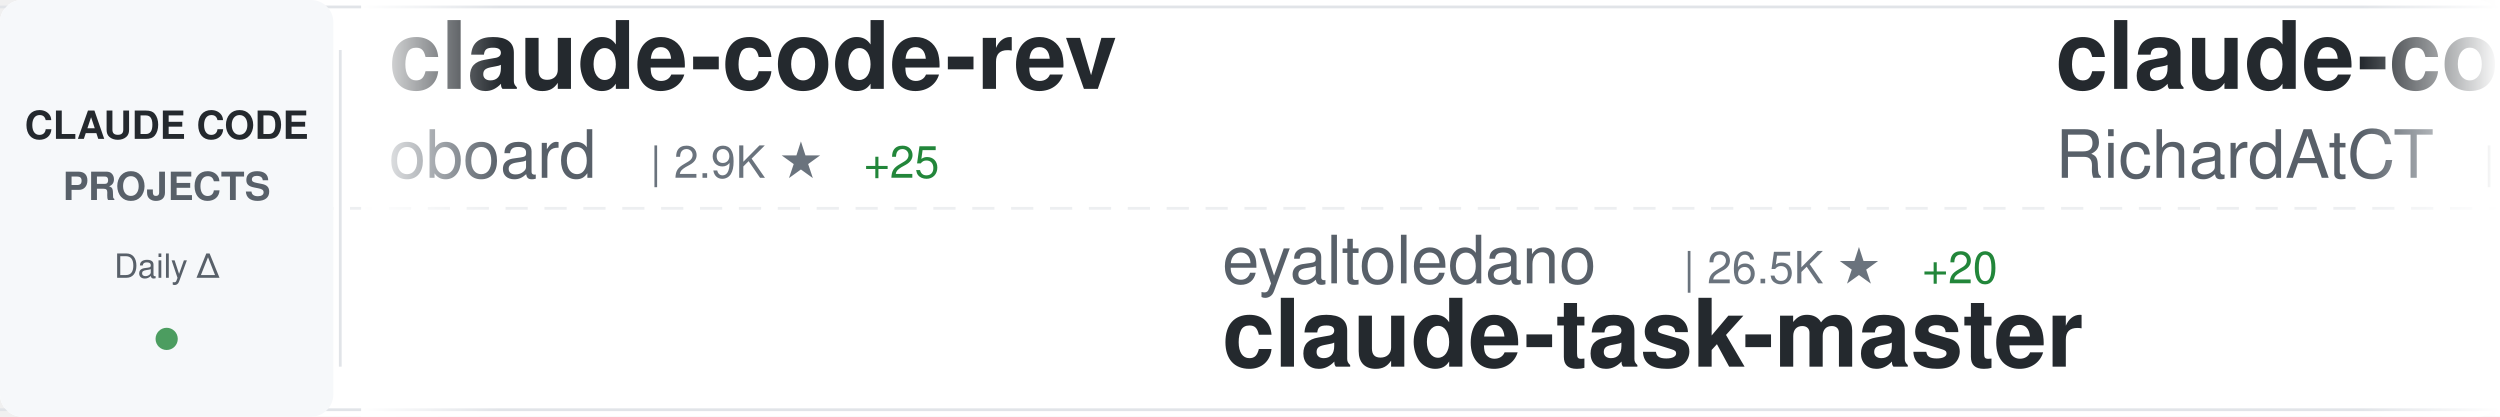
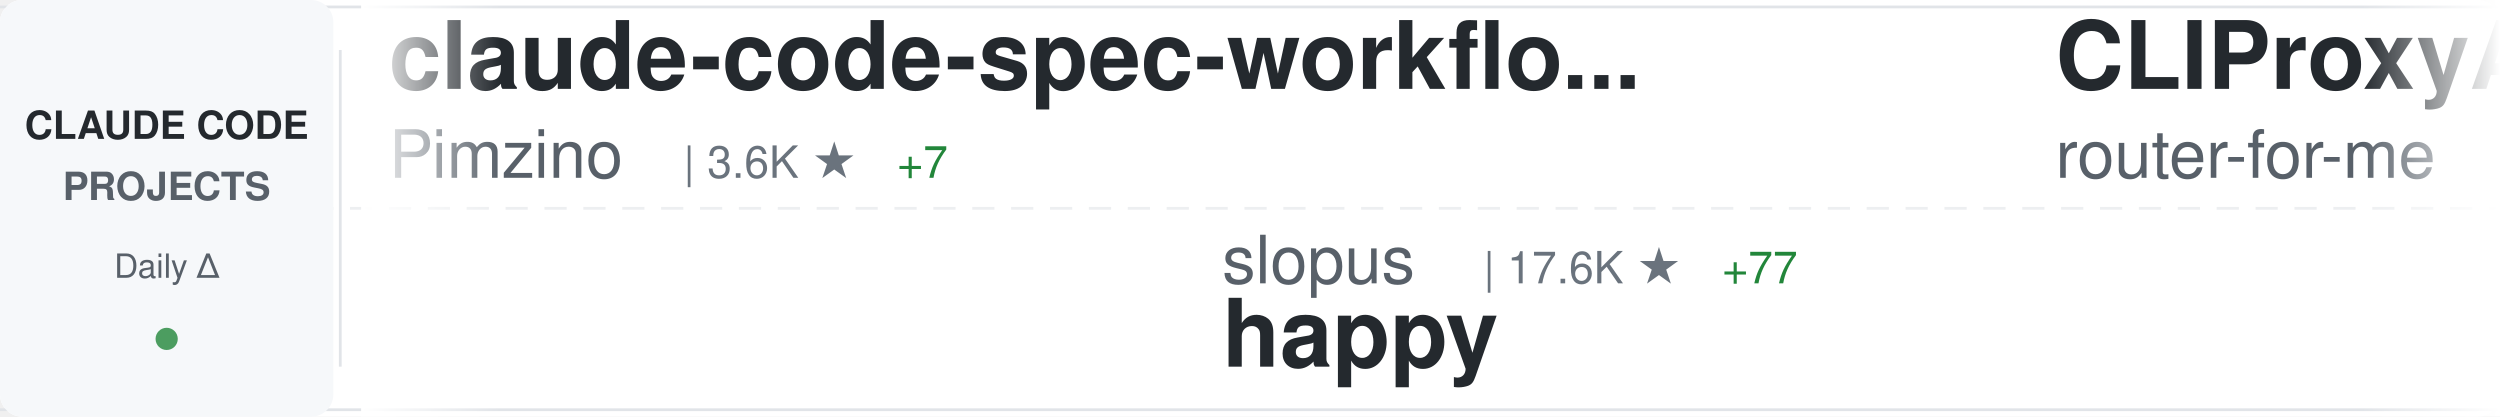
<svg xmlns="http://www.w3.org/2000/svg" width="900" height="150">
  <defs>
    <linearGradient id="awesomeLeftFade" x1="0%" y1="0%" x2="100%" y2="0%">
      <stop offset="0%" style="stop-color:#ffffff;stop-opacity:1" />
      <stop offset="100%" style="stop-color:#ffffff;stop-opacity:0" />
    </linearGradient>
    <linearGradient id="awesomeRightFade" x1="0%" y1="0%" x2="100%" y2="0%">
      <stop offset="0%" style="stop-color:#ffffff;stop-opacity:0" />
      <stop offset="100%" style="stop-color:#ffffff;stop-opacity:1" />
    </linearGradient>
  </defs>
  <rect width="900" height="150" fill="#ffffff" rx="8" />
  <rect x="0" y="2" width="900" height="1" fill="#e1e4e8" />
  <rect x="0" y="147" width="900" height="1" fill="#e1e4e8" />
  <line x1="0" y1="75" x2="900" y2="75" stroke="#e1e4e8" stroke-width="1" stroke-dasharray="8 6" opacity="0.6" />
  <rect x="0" y="0" width="120" height="150" fill="#f6f8fa" rx="8" />
  <text x="60" y="50" font-family="-apple-system, BlinkMacSystemFont, 'Segoe UI', Helvetica, Arial, sans-serif" font-size="14" font-weight="600" fill="#24292e" text-anchor="middle">CLAUDE CODE</text>
  <text x="60" y="72" font-family="-apple-system, BlinkMacSystemFont, 'Segoe UI', Helvetica, Arial, sans-serif" font-size="14" font-weight="600" fill="#586069" text-anchor="middle">PROJECTS</text>
  <text x="60" y="100" font-family="-apple-system, BlinkMacSystemFont, 'Segoe UI', Helvetica, Arial, sans-serif" font-size="12" font-weight="500" fill="#586069" text-anchor="middle">Daily Δ</text>
  <circle cx="60" cy="122" r="4" fill="#22863a" opacity="0.8" />
  <rect x="122" y="18" width="1" height="114" fill="#e1e4e8" />
  <clipPath id="awesomeTickerClip">
    <rect x="130" y="0" width="770" height="150" />
  </clipPath>
  <g clip-path="url(#awesomeTickerClip)">
    <g id="awesomeTickerItems">
      <animateTransform attributeName="transform" attributeType="XML" type="translate" from="0 0" to="-3000 0" dur="54s" repeatCount="indefinite" />
      <g transform="translate(0, 0)">
-         <text x="140" y="32" font-family="-apple-system, BlinkMacSystemFont, 'Segoe UI', Helvetica, Arial, sans-serif" font-size="34" font-weight="600" fill="#24292e">claude-code-rev</text>
-         <text x="140" y="64" font-family="-apple-system, BlinkMacSystemFont, 'Segoe UI', Helvetica, Arial, sans-serif" font-size="24" font-weight="400" fill="#586069">oboard</text>
-         <text x="234" y="64" font-family="-apple-system, BlinkMacSystemFont, 'Segoe UI', Helvetica, Arial, sans-serif" font-size="16" font-weight="500" fill="#6a737d">| 2.9K ★</text>
-         <text x="311" y="64" font-family="-apple-system, BlinkMacSystemFont, 'Segoe UI', Helvetica, Arial, sans-serif" font-size="16" font-weight="500" fill="#22863a"> +25</text>
+         <text x="140" y="32" font-family="-apple-system, BlinkMacSystemFont, 'Segoe UI', Helvetica, Arial, sans-serif" font-size="34" font-weight="600" fill="#24292e">claude-code-spec-workflo...</text>
+         <text x="140" y="64" font-family="-apple-system, BlinkMacSystemFont, 'Segoe UI', Helvetica, Arial, sans-serif" font-size="24" font-weight="400" fill="#586069">Pimzino</text>
+         <text x="246" y="64" font-family="-apple-system, BlinkMacSystemFont, 'Segoe UI', Helvetica, Arial, sans-serif" font-size="16" font-weight="500" fill="#6a737d">| 3.6K ★</text>
+         <text x="323" y="64" font-family="-apple-system, BlinkMacSystemFont, 'Segoe UI', Helvetica, Arial, sans-serif" font-size="16" font-weight="500" fill="#22863a"> +7</text>
      </g>
      <g transform="translate(300, 0)">
-         <text x="140" y="102" font-family="-apple-system, BlinkMacSystemFont, 'Segoe UI', Helvetica, Arial, sans-serif" font-size="24" font-weight="400" fill="#586069">eyaltoledano</text>
-         <text x="306" y="102" font-family="-apple-system, BlinkMacSystemFont, 'Segoe UI', Helvetica, Arial, sans-serif" font-size="16" font-weight="500" fill="#6a737d">| 26.5K ★</text>
-         <text x="392" y="102" font-family="-apple-system, BlinkMacSystemFont, 'Segoe UI', Helvetica, Arial, sans-serif" font-size="16" font-weight="500" fill="#22863a"> +20</text>
-         <text x="140" y="132" font-family="-apple-system, BlinkMacSystemFont, 'Segoe UI', Helvetica, Arial, sans-serif" font-size="34" font-weight="600" fill="#24292e">claude-task-master</text>
+         <text x="140" y="102" font-family="-apple-system, BlinkMacSystemFont, 'Segoe UI', Helvetica, Arial, sans-serif" font-size="24" font-weight="400" fill="#586069">slopus</text>
+         <text x="234" y="102" font-family="-apple-system, BlinkMacSystemFont, 'Segoe UI', Helvetica, Arial, sans-serif" font-size="16" font-weight="500" fill="#6a737d">| 17.6K ★</text>
+         <text x="320" y="102" font-family="-apple-system, BlinkMacSystemFont, 'Segoe UI', Helvetica, Arial, sans-serif" font-size="16" font-weight="500" fill="#22863a"> +77</text>
+         <text x="140" y="132" font-family="-apple-system, BlinkMacSystemFont, 'Segoe UI', Helvetica, Arial, sans-serif" font-size="34" font-weight="600" fill="#24292e">happy</text>
      </g>
      <g transform="translate(600, 0)">
-         <text x="140" y="32" font-family="-apple-system, BlinkMacSystemFont, 'Segoe UI', Helvetica, Arial, sans-serif" font-size="34" font-weight="600" fill="#24292e">claude-code-telegram</text>
-         <text x="140" y="64" font-family="-apple-system, BlinkMacSystemFont, 'Segoe UI', Helvetica, Arial, sans-serif" font-size="24" font-weight="400" fill="#586069">RichardAtCT</text>
-         <text x="294" y="64" font-family="-apple-system, BlinkMacSystemFont, 'Segoe UI', Helvetica, Arial, sans-serif" font-size="16" font-weight="500" fill="#6a737d">| 2.4K ★</text>
-         <text x="371" y="64" font-family="-apple-system, BlinkMacSystemFont, 'Segoe UI', Helvetica, Arial, sans-serif" font-size="16" font-weight="500" fill="#22863a"> +8</text>
+         <text x="140" y="32" font-family="-apple-system, BlinkMacSystemFont, 'Segoe UI', Helvetica, Arial, sans-serif" font-size="34" font-weight="600" fill="#24292e">CLIProxyAPI</text>
+         <text x="140" y="64" font-family="-apple-system, BlinkMacSystemFont, 'Segoe UI', Helvetica, Arial, sans-serif" font-size="24" font-weight="400" fill="#586069">router-for-me</text>
+         <text x="318" y="64" font-family="-apple-system, BlinkMacSystemFont, 'Segoe UI', Helvetica, Arial, sans-serif" font-size="16" font-weight="500" fill="#6a737d">| 24.6K ★</text>
+         <text x="404" y="64" font-family="-apple-system, BlinkMacSystemFont, 'Segoe UI', Helvetica, Arial, sans-serif" font-size="16" font-weight="500" fill="#22863a"> +319</text>
      </g>
      <g transform="translate(900, 0)">
-         <text x="140" y="102" font-family="-apple-system, BlinkMacSystemFont, 'Segoe UI', Helvetica, Arial, sans-serif" font-size="24" font-weight="400" fill="#586069">Cranot</text>
-         <text x="234" y="102" font-family="-apple-system, BlinkMacSystemFont, 'Segoe UI', Helvetica, Arial, sans-serif" font-size="16" font-weight="500" fill="#6a737d">| 2.6K ★</text>
-         <text x="311" y="102" font-family="-apple-system, BlinkMacSystemFont, 'Segoe UI', Helvetica, Arial, sans-serif" font-size="16" font-weight="500" fill="#22863a"> +2</text>
-         <text x="140" y="132" font-family="-apple-system, BlinkMacSystemFont, 'Segoe UI', Helvetica, Arial, sans-serif" font-size="34" font-weight="600" fill="#24292e">claude-code-guide</text>
+         <text x="140" y="102" font-family="-apple-system, BlinkMacSystemFont, 'Segoe UI', Helvetica, Arial, sans-serif" font-size="24" font-weight="400" fill="#586069">darcyegb</text>
+         <text x="258" y="102" font-family="-apple-system, BlinkMacSystemFont, 'Segoe UI', Helvetica, Arial, sans-serif" font-size="16" font-weight="500" fill="#6a737d">| 649 ★</text>
+         <text x="326" y="102" font-family="-apple-system, BlinkMacSystemFont, 'Segoe UI', Helvetica, Arial, sans-serif" font-size="16" font-weight="500" fill="#22863a"> +2</text>
+         <text x="140" y="132" font-family="-apple-system, BlinkMacSystemFont, 'Segoe UI', Helvetica, Arial, sans-serif" font-size="34" font-weight="600" fill="#24292e">ClaudeCodeAgents</text>
      </g>
      <g transform="translate(1200, 0)">
-         <text x="140" y="32" font-family="-apple-system, BlinkMacSystemFont, 'Segoe UI', Helvetica, Arial, sans-serif" font-size="34" font-weight="600" fill="#24292e">claude-code-my-workflow</text>
-         <text x="140" y="64" font-family="-apple-system, BlinkMacSystemFont, 'Segoe UI', Helvetica, Arial, sans-serif" font-size="24" font-weight="400" fill="#586069">pedrohcgs</text>
-         <text x="270" y="64" font-family="-apple-system, BlinkMacSystemFont, 'Segoe UI', Helvetica, Arial, sans-serif" font-size="16" font-weight="500" fill="#6a737d">| 877 ★</text>
-         <text x="338" y="64" font-family="-apple-system, BlinkMacSystemFont, 'Segoe UI', Helvetica, Arial, sans-serif" font-size="16" font-weight="500" fill="#22863a"> +12</text>
+         <text x="140" y="32" font-family="-apple-system, BlinkMacSystemFont, 'Segoe UI', Helvetica, Arial, sans-serif" font-size="34" font-weight="600" fill="#24292e">claude-howto</text>
+         <text x="140" y="64" font-family="-apple-system, BlinkMacSystemFont, 'Segoe UI', Helvetica, Arial, sans-serif" font-size="24" font-weight="400" fill="#586069">luongnv89</text>
+         <text x="270" y="64" font-family="-apple-system, BlinkMacSystemFont, 'Segoe UI', Helvetica, Arial, sans-serif" font-size="16" font-weight="500" fill="#6a737d">| 24.3K ★</text>
+         <text x="356" y="64" font-family="-apple-system, BlinkMacSystemFont, 'Segoe UI', Helvetica, Arial, sans-serif" font-size="16" font-weight="500" fill="#22863a"> +705</text>
      </g>
      <g transform="translate(1500, 0)">
-         <text x="140" y="102" font-family="-apple-system, BlinkMacSystemFont, 'Segoe UI', Helvetica, Arial, sans-serif" font-size="24" font-weight="400" fill="#586069">Kuberwastaken</text>
-         <text x="318" y="102" font-family="-apple-system, BlinkMacSystemFont, 'Segoe UI', Helvetica, Arial, sans-serif" font-size="16" font-weight="500" fill="#6a737d">| 8.8K ★</text>
-         <text x="395" y="102" font-family="-apple-system, BlinkMacSystemFont, 'Segoe UI', Helvetica, Arial, sans-serif" font-size="16" font-weight="500" fill="#22863a"> +72</text>
-         <text x="140" y="132" font-family="-apple-system, BlinkMacSystemFont, 'Segoe UI', Helvetica, Arial, sans-serif" font-size="34" font-weight="600" fill="#24292e">claurst</text>
+         <text x="140" y="102" font-family="-apple-system, BlinkMacSystemFont, 'Segoe UI', Helvetica, Arial, sans-serif" font-size="24" font-weight="400" fill="#586069">oboard</text>
+         <text x="234" y="102" font-family="-apple-system, BlinkMacSystemFont, 'Segoe UI', Helvetica, Arial, sans-serif" font-size="16" font-weight="500" fill="#6a737d">| 2.9K ★</text>
+         <text x="311" y="102" font-family="-apple-system, BlinkMacSystemFont, 'Segoe UI', Helvetica, Arial, sans-serif" font-size="16" font-weight="500" fill="#22863a"> +22</text>
+         <text x="140" y="132" font-family="-apple-system, BlinkMacSystemFont, 'Segoe UI', Helvetica, Arial, sans-serif" font-size="34" font-weight="600" fill="#24292e">claude-code-rev</text>
      </g>
      <g transform="translate(1800, 0)">
-         <text x="140" y="32" font-family="-apple-system, BlinkMacSystemFont, 'Segoe UI', Helvetica, Arial, sans-serif" font-size="34" font-weight="600" fill="#24292e">claude-code-tips</text>
-         <text x="140" y="64" font-family="-apple-system, BlinkMacSystemFont, 'Segoe UI', Helvetica, Arial, sans-serif" font-size="24" font-weight="400" fill="#586069">ykdojo</text>
-         <text x="234" y="64" font-family="-apple-system, BlinkMacSystemFont, 'Segoe UI', Helvetica, Arial, sans-serif" font-size="16" font-weight="500" fill="#6a737d">| 7.3K ★</text>
-         <text x="311" y="64" font-family="-apple-system, BlinkMacSystemFont, 'Segoe UI', Helvetica, Arial, sans-serif" font-size="16" font-weight="500" fill="#22863a"> +31</text>
+         <text x="140" y="32" font-family="-apple-system, BlinkMacSystemFont, 'Segoe UI', Helvetica, Arial, sans-serif" font-size="34" font-weight="600" fill="#24292e">claude-code</text>
+         <text x="140" y="64" font-family="-apple-system, BlinkMacSystemFont, 'Segoe UI', Helvetica, Arial, sans-serif" font-size="24" font-weight="400" fill="#586069">freestylefly</text>
+         <text x="306" y="64" font-family="-apple-system, BlinkMacSystemFont, 'Segoe UI', Helvetica, Arial, sans-serif" font-size="16" font-weight="500" fill="#6a737d">| 120 ★</text>
+         <text x="374" y="64" font-family="-apple-system, BlinkMacSystemFont, 'Segoe UI', Helvetica, Arial, sans-serif" font-size="16" font-weight="500" fill="#22863a"> +1</text>
      </g>
      <g transform="translate(2100, 0)">
-         <text x="140" y="102" font-family="-apple-system, BlinkMacSystemFont, 'Segoe UI', Helvetica, Arial, sans-serif" font-size="24" font-weight="400" fill="#586069">anthropics</text>
-         <text x="282" y="102" font-family="-apple-system, BlinkMacSystemFont, 'Segoe UI', Helvetica, Arial, sans-serif" font-size="16" font-weight="500" fill="#6a737d">| 786 ★</text>
-         <text x="350" y="102" font-family="-apple-system, BlinkMacSystemFont, 'Segoe UI', Helvetica, Arial, sans-serif" font-size="16" font-weight="500" fill="#22863a"> +1</text>
-         <text x="140" y="132" font-family="-apple-system, BlinkMacSystemFont, 'Segoe UI', Helvetica, Arial, sans-serif" font-size="34" font-weight="600" fill="#24292e">claude-code-base-action</text>
+         <text x="140" y="102" font-family="-apple-system, BlinkMacSystemFont, 'Segoe UI', Helvetica, Arial, sans-serif" font-size="24" font-weight="400" fill="#586069">zstmfhy</text>
+         <text x="246" y="102" font-family="-apple-system, BlinkMacSystemFont, 'Segoe UI', Helvetica, Arial, sans-serif" font-size="16" font-weight="500" fill="#6a737d">| 190 ★</text>
+         <text x="140" y="132" font-family="-apple-system, BlinkMacSystemFont, 'Segoe UI', Helvetica, Arial, sans-serif" font-size="34" font-weight="600" fill="#24292e">Claude-code</text>
      </g>
      <g transform="translate(2400, 0)">
-         <text x="140" y="32" font-family="-apple-system, BlinkMacSystemFont, 'Segoe UI', Helvetica, Arial, sans-serif" font-size="34" font-weight="600" fill="#24292e">claude-code-rust</text>
-         <text x="140" y="64" font-family="-apple-system, BlinkMacSystemFont, 'Segoe UI', Helvetica, Arial, sans-serif" font-size="24" font-weight="400" fill="#586069">lorryjovens-hub</text>
-         <text x="342" y="64" font-family="-apple-system, BlinkMacSystemFont, 'Segoe UI', Helvetica, Arial, sans-serif" font-size="16" font-weight="500" fill="#6a737d">| 1.3K ★</text>
-         <text x="419" y="64" font-family="-apple-system, BlinkMacSystemFont, 'Segoe UI', Helvetica, Arial, sans-serif" font-size="16" font-weight="500" fill="#22863a"> +27</text>
+         <text x="140" y="32" font-family="-apple-system, BlinkMacSystemFont, 'Segoe UI', Helvetica, Arial, sans-serif" font-size="34" font-weight="600" fill="#24292e">claude-code-guide</text>
+         <text x="140" y="64" font-family="-apple-system, BlinkMacSystemFont, 'Segoe UI', Helvetica, Arial, sans-serif" font-size="24" font-weight="400" fill="#586069">Cranot</text>
+         <text x="234" y="64" font-family="-apple-system, BlinkMacSystemFont, 'Segoe UI', Helvetica, Arial, sans-serif" font-size="16" font-weight="500" fill="#6a737d">| 2.6K ★</text>
+         <text x="311" y="64" font-family="-apple-system, BlinkMacSystemFont, 'Segoe UI', Helvetica, Arial, sans-serif" font-size="16" font-weight="500" fill="#22863a"> +2</text>
      </g>
      <g transform="translate(2700, 0)">
-         <text x="140" y="102" font-family="-apple-system, BlinkMacSystemFont, 'Segoe UI', Helvetica, Arial, sans-serif" font-size="24" font-weight="400" fill="#586069">Onewon</text>
-         <text x="234" y="102" font-family="-apple-system, BlinkMacSystemFont, 'Segoe UI', Helvetica, Arial, sans-serif" font-size="16" font-weight="500" fill="#6a737d">| 170 ★</text>
+         <text x="140" y="102" font-family="-apple-system, BlinkMacSystemFont, 'Segoe UI', Helvetica, Arial, sans-serif" font-size="24" font-weight="400" fill="#586069">yasasbanukaofficial</text>
+         <text x="390" y="102" font-family="-apple-system, BlinkMacSystemFont, 'Segoe UI', Helvetica, Arial, sans-serif" font-size="16" font-weight="500" fill="#6a737d">| 2.2K ★</text>
+         <text x="467" y="102" font-family="-apple-system, BlinkMacSystemFont, 'Segoe UI', Helvetica, Arial, sans-serif" font-size="16" font-weight="500" fill="#22863a"> +99</text>
        <text x="140" y="132" font-family="-apple-system, BlinkMacSystemFont, 'Segoe UI', Helvetica, Arial, sans-serif" font-size="34" font-weight="600" fill="#24292e">claude-code</text>
      </g>
      <g transform="translate(3000, 0)">
-         <text x="140" y="32" font-family="-apple-system, BlinkMacSystemFont, 'Segoe UI', Helvetica, Arial, sans-serif" font-size="34" font-weight="600" fill="#24292e">claude-code-rev</text>
-         <text x="140" y="64" font-family="-apple-system, BlinkMacSystemFont, 'Segoe UI', Helvetica, Arial, sans-serif" font-size="24" font-weight="400" fill="#586069">oboard</text>
-         <text x="234" y="64" font-family="-apple-system, BlinkMacSystemFont, 'Segoe UI', Helvetica, Arial, sans-serif" font-size="16" font-weight="500" fill="#6a737d">| 2.9K ★</text>
-         <text x="311" y="64" font-family="-apple-system, BlinkMacSystemFont, 'Segoe UI', Helvetica, Arial, sans-serif" font-size="16" font-weight="500" fill="#22863a"> +25</text>
+         <text x="140" y="32" font-family="-apple-system, BlinkMacSystemFont, 'Segoe UI', Helvetica, Arial, sans-serif" font-size="34" font-weight="600" fill="#24292e">claude-code-spec-workflo...</text>
+         <text x="140" y="64" font-family="-apple-system, BlinkMacSystemFont, 'Segoe UI', Helvetica, Arial, sans-serif" font-size="24" font-weight="400" fill="#586069">Pimzino</text>
+         <text x="246" y="64" font-family="-apple-system, BlinkMacSystemFont, 'Segoe UI', Helvetica, Arial, sans-serif" font-size="16" font-weight="500" fill="#6a737d">| 3.6K ★</text>
+         <text x="323" y="64" font-family="-apple-system, BlinkMacSystemFont, 'Segoe UI', Helvetica, Arial, sans-serif" font-size="16" font-weight="500" fill="#22863a"> +7</text>
      </g>
      <g transform="translate(3300, 0)">
-         <text x="140" y="102" font-family="-apple-system, BlinkMacSystemFont, 'Segoe UI', Helvetica, Arial, sans-serif" font-size="24" font-weight="400" fill="#586069">eyaltoledano</text>
-         <text x="306" y="102" font-family="-apple-system, BlinkMacSystemFont, 'Segoe UI', Helvetica, Arial, sans-serif" font-size="16" font-weight="500" fill="#6a737d">| 26.5K ★</text>
-         <text x="392" y="102" font-family="-apple-system, BlinkMacSystemFont, 'Segoe UI', Helvetica, Arial, sans-serif" font-size="16" font-weight="500" fill="#22863a"> +20</text>
-         <text x="140" y="132" font-family="-apple-system, BlinkMacSystemFont, 'Segoe UI', Helvetica, Arial, sans-serif" font-size="34" font-weight="600" fill="#24292e">claude-task-master</text>
+         <text x="140" y="102" font-family="-apple-system, BlinkMacSystemFont, 'Segoe UI', Helvetica, Arial, sans-serif" font-size="24" font-weight="400" fill="#586069">slopus</text>
+         <text x="234" y="102" font-family="-apple-system, BlinkMacSystemFont, 'Segoe UI', Helvetica, Arial, sans-serif" font-size="16" font-weight="500" fill="#6a737d">| 17.6K ★</text>
+         <text x="320" y="102" font-family="-apple-system, BlinkMacSystemFont, 'Segoe UI', Helvetica, Arial, sans-serif" font-size="16" font-weight="500" fill="#22863a"> +77</text>
+         <text x="140" y="132" font-family="-apple-system, BlinkMacSystemFont, 'Segoe UI', Helvetica, Arial, sans-serif" font-size="34" font-weight="600" fill="#24292e">happy</text>
      </g>
      <g transform="translate(3600, 0)">
-         <text x="140" y="32" font-family="-apple-system, BlinkMacSystemFont, 'Segoe UI', Helvetica, Arial, sans-serif" font-size="34" font-weight="600" fill="#24292e">claude-code-telegram</text>
-         <text x="140" y="64" font-family="-apple-system, BlinkMacSystemFont, 'Segoe UI', Helvetica, Arial, sans-serif" font-size="24" font-weight="400" fill="#586069">RichardAtCT</text>
-         <text x="294" y="64" font-family="-apple-system, BlinkMacSystemFont, 'Segoe UI', Helvetica, Arial, sans-serif" font-size="16" font-weight="500" fill="#6a737d">| 2.4K ★</text>
-         <text x="371" y="64" font-family="-apple-system, BlinkMacSystemFont, 'Segoe UI', Helvetica, Arial, sans-serif" font-size="16" font-weight="500" fill="#22863a"> +8</text>
+         <text x="140" y="32" font-family="-apple-system, BlinkMacSystemFont, 'Segoe UI', Helvetica, Arial, sans-serif" font-size="34" font-weight="600" fill="#24292e">CLIProxyAPI</text>
+         <text x="140" y="64" font-family="-apple-system, BlinkMacSystemFont, 'Segoe UI', Helvetica, Arial, sans-serif" font-size="24" font-weight="400" fill="#586069">router-for-me</text>
+         <text x="318" y="64" font-family="-apple-system, BlinkMacSystemFont, 'Segoe UI', Helvetica, Arial, sans-serif" font-size="16" font-weight="500" fill="#6a737d">| 24.6K ★</text>
+         <text x="404" y="64" font-family="-apple-system, BlinkMacSystemFont, 'Segoe UI', Helvetica, Arial, sans-serif" font-size="16" font-weight="500" fill="#22863a"> +319</text>
      </g>
      <g transform="translate(3900, 0)">
-         <text x="140" y="102" font-family="-apple-system, BlinkMacSystemFont, 'Segoe UI', Helvetica, Arial, sans-serif" font-size="24" font-weight="400" fill="#586069">Cranot</text>
-         <text x="234" y="102" font-family="-apple-system, BlinkMacSystemFont, 'Segoe UI', Helvetica, Arial, sans-serif" font-size="16" font-weight="500" fill="#6a737d">| 2.6K ★</text>
-         <text x="311" y="102" font-family="-apple-system, BlinkMacSystemFont, 'Segoe UI', Helvetica, Arial, sans-serif" font-size="16" font-weight="500" fill="#22863a"> +2</text>
-         <text x="140" y="132" font-family="-apple-system, BlinkMacSystemFont, 'Segoe UI', Helvetica, Arial, sans-serif" font-size="34" font-weight="600" fill="#24292e">claude-code-guide</text>
+         <text x="140" y="102" font-family="-apple-system, BlinkMacSystemFont, 'Segoe UI', Helvetica, Arial, sans-serif" font-size="24" font-weight="400" fill="#586069">darcyegb</text>
+         <text x="258" y="102" font-family="-apple-system, BlinkMacSystemFont, 'Segoe UI', Helvetica, Arial, sans-serif" font-size="16" font-weight="500" fill="#6a737d">| 649 ★</text>
+         <text x="326" y="102" font-family="-apple-system, BlinkMacSystemFont, 'Segoe UI', Helvetica, Arial, sans-serif" font-size="16" font-weight="500" fill="#22863a"> +2</text>
+         <text x="140" y="132" font-family="-apple-system, BlinkMacSystemFont, 'Segoe UI', Helvetica, Arial, sans-serif" font-size="34" font-weight="600" fill="#24292e">ClaudeCodeAgents</text>
      </g>
    </g>
  </g>
  <rect x="130" y="0" width="50" height="150" fill="url(#awesomeLeftFade)" />
  <rect x="850" y="0" width="50" height="150" fill="url(#awesomeRightFade)" />
</svg>
